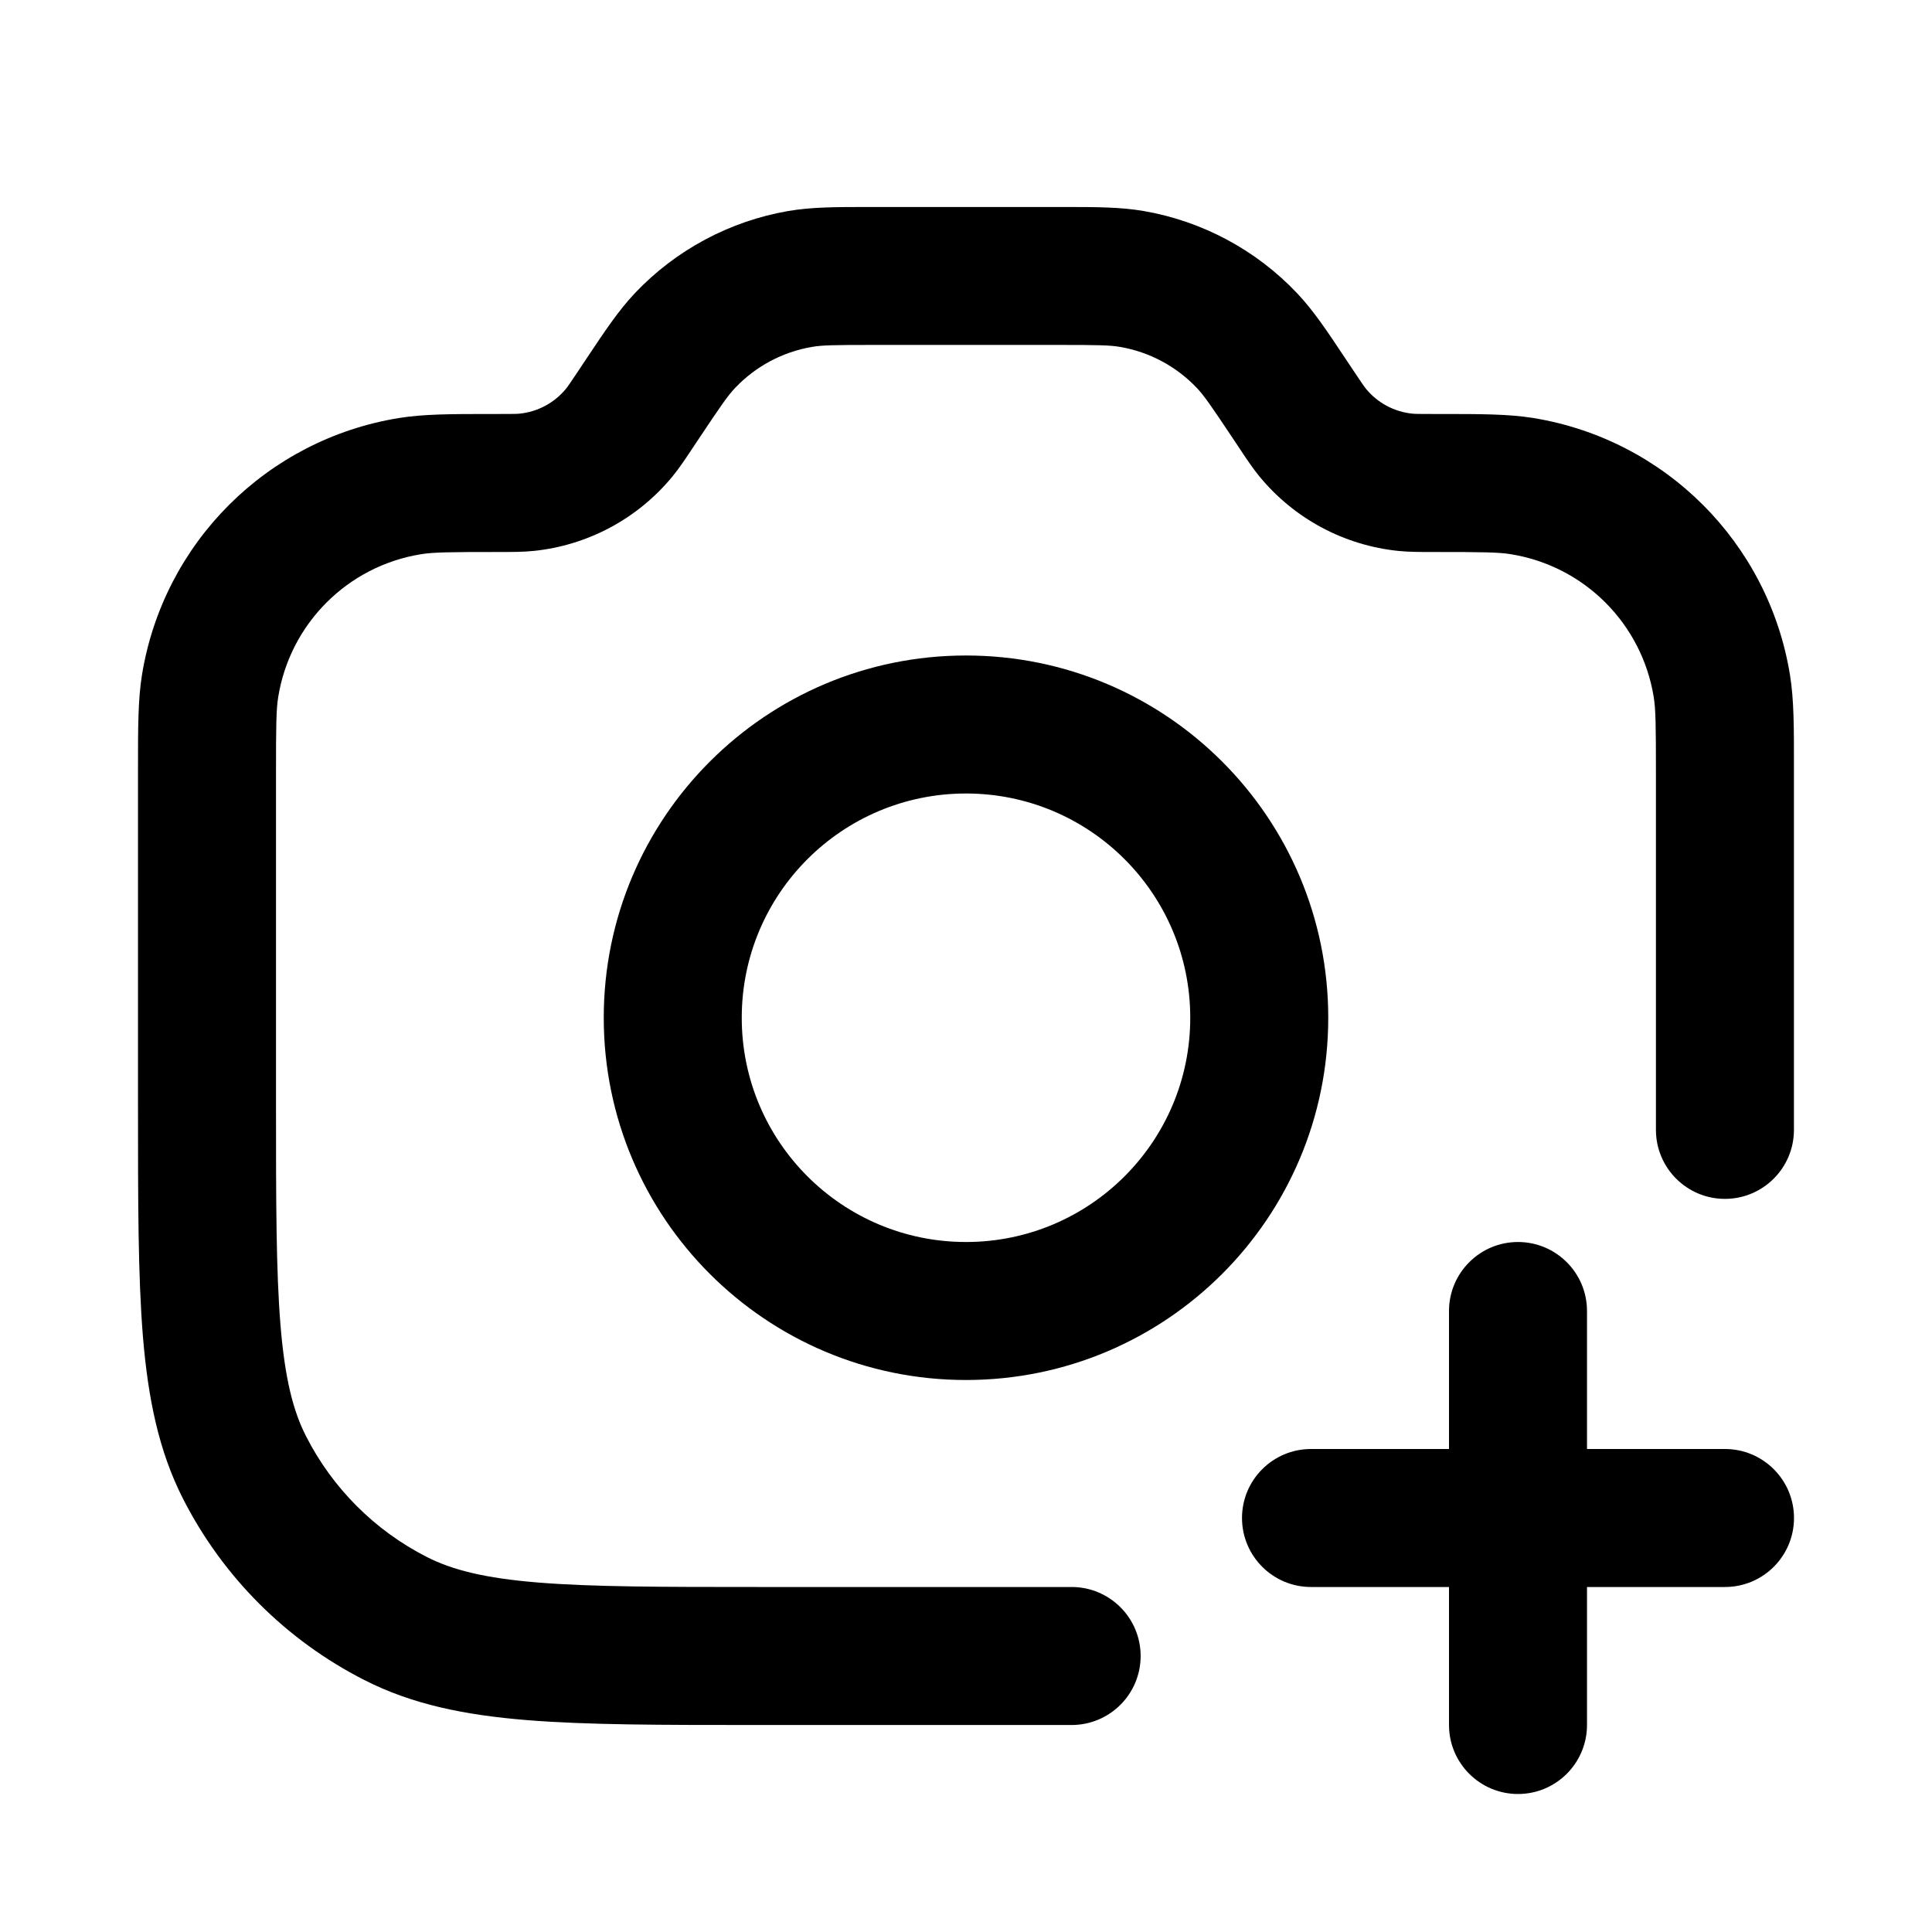
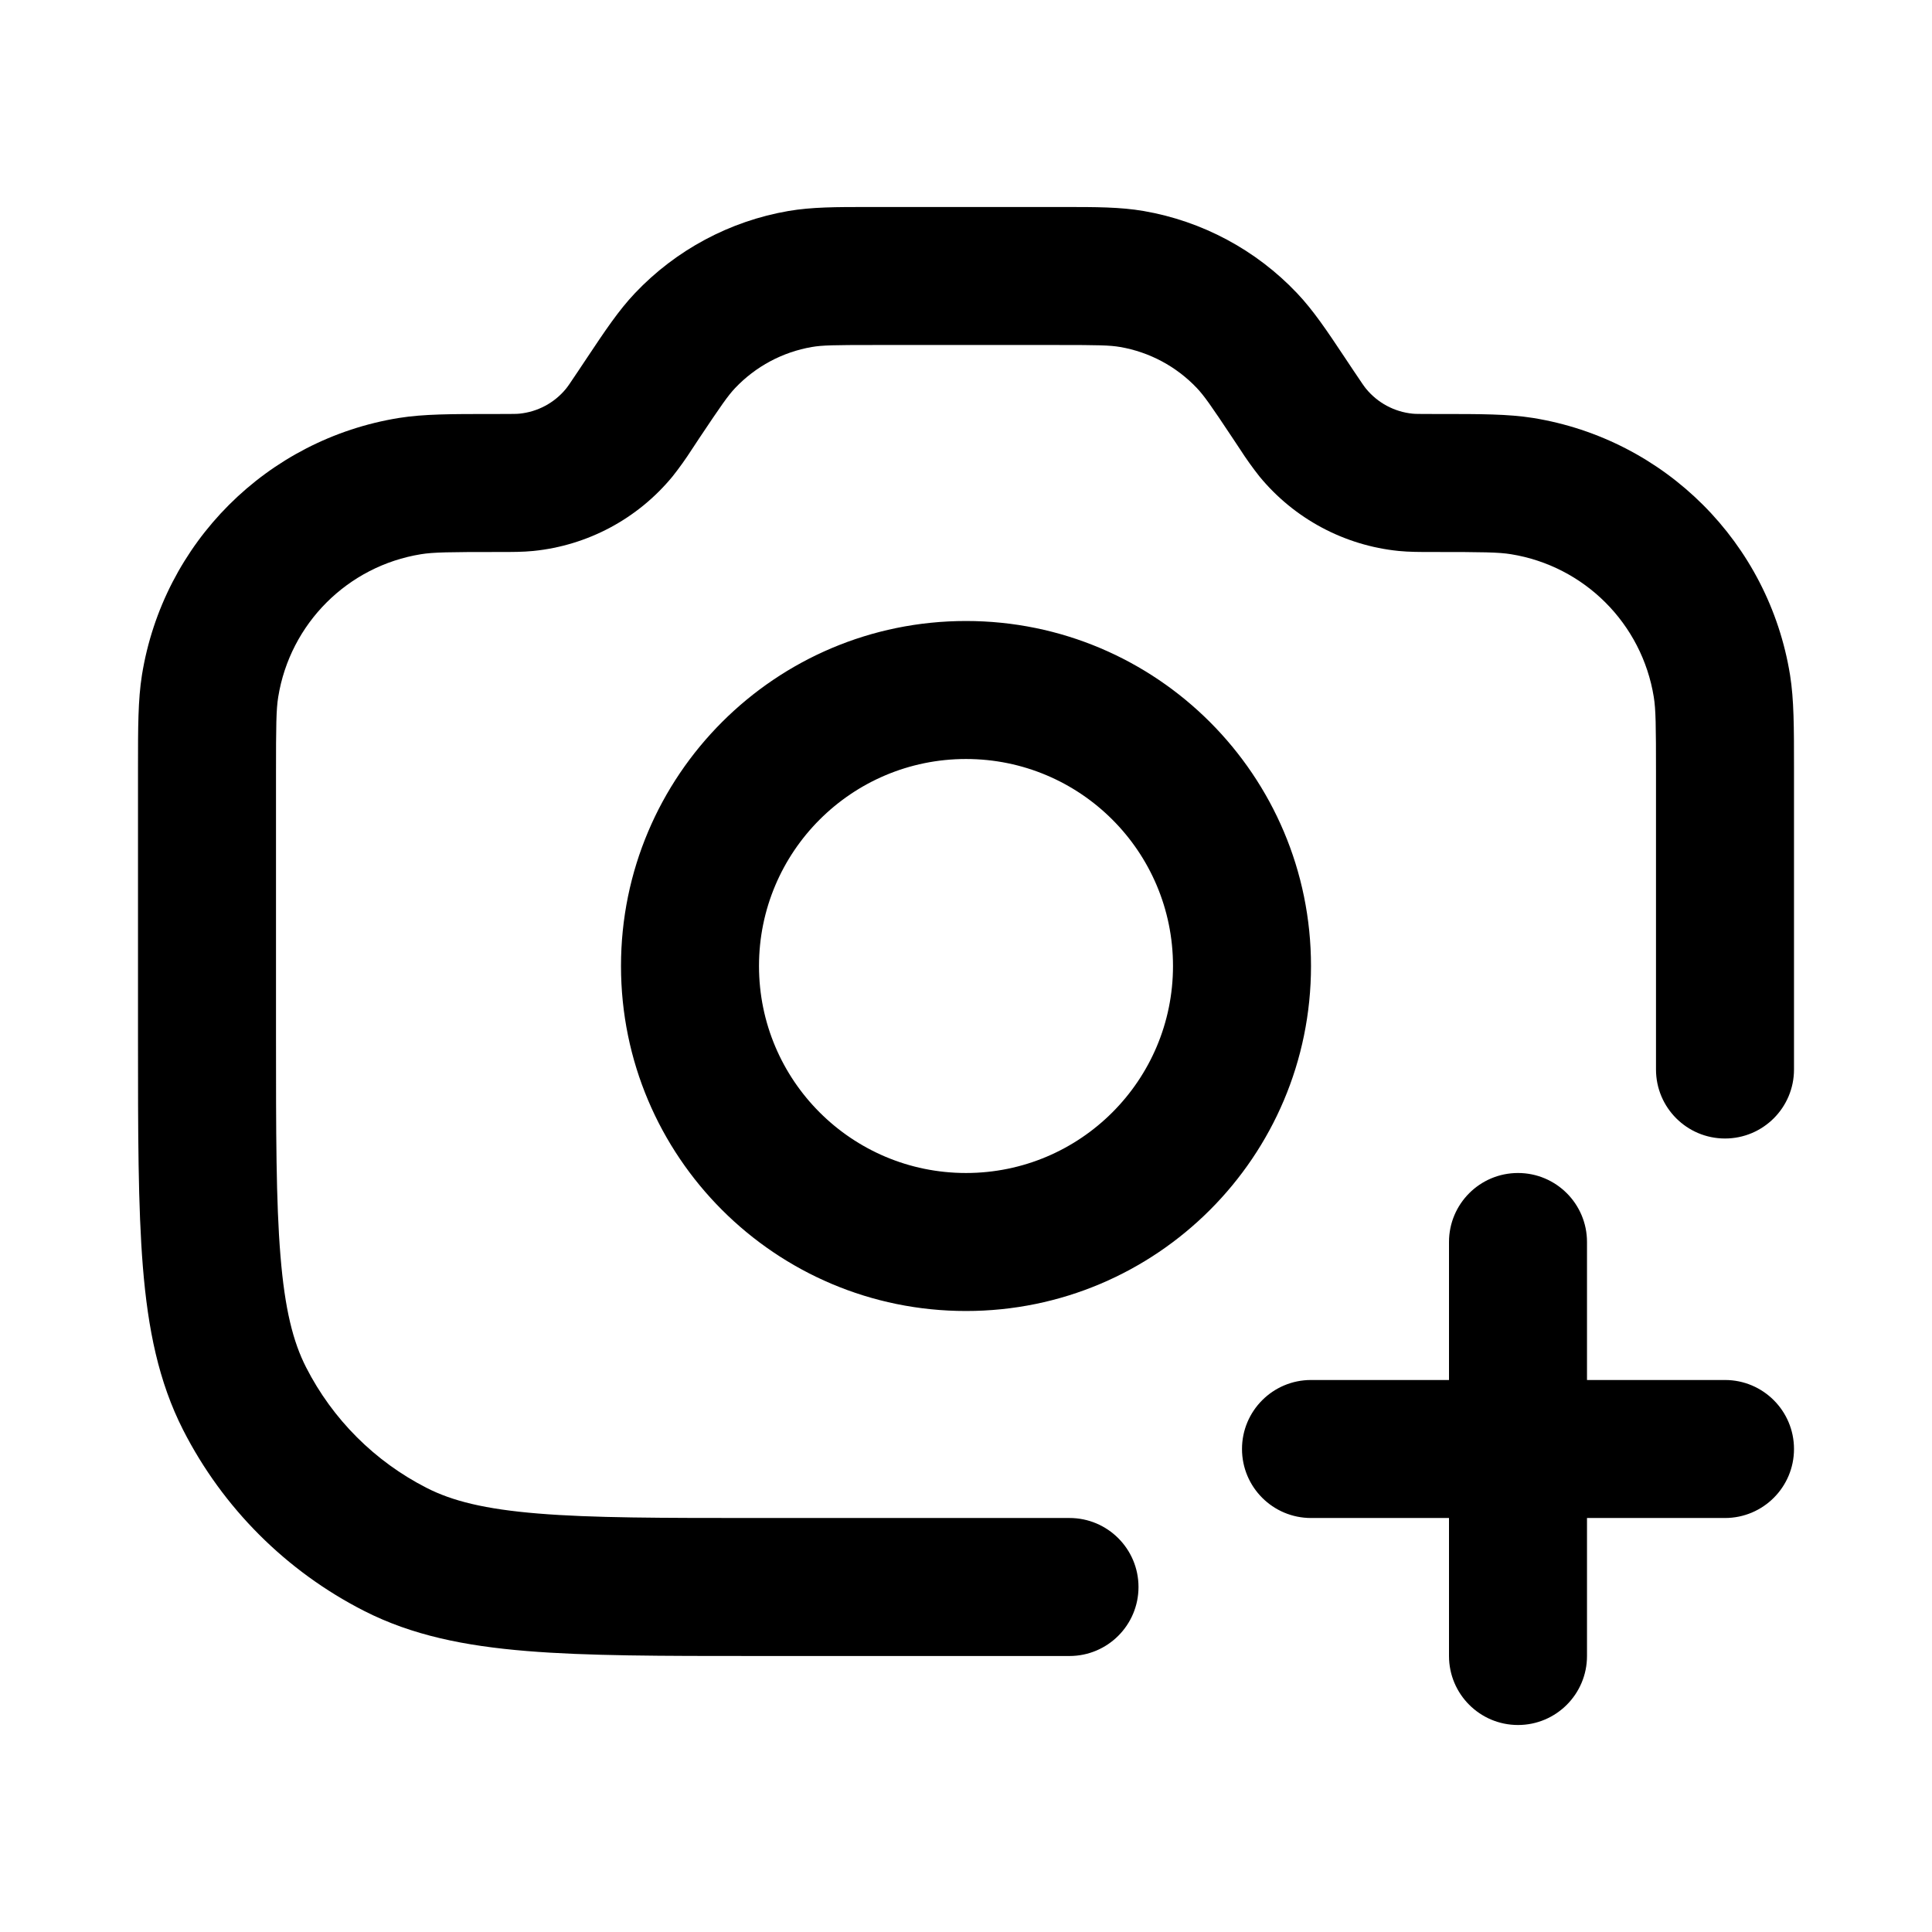
- <svg xmlns="http://www.w3.org/2000/svg" width="28" height="28" fill="none" viewBox="0 0 28 28">
-   <path fill="currentColor" d="M12.587 3h2.826c.469-0.0.822-0 1.161.058a4 4 0 0 1 2.223 1.19c.237.25.432.543.692.934l.128.192c.129.193.156.232.18.261a1 1 0 0 0 .673.36c.038.004.085.005.318.005h.089c.575-0.0.981-0 1.338.057 1.916.309 3.418 1.811 3.727 3.727.058.357.058.763.057 1.338v5.253c0 .552-.448 1-1 1s-1-.448-1-1v-5.163c0-.7-.003-.932-.032-1.11a2.5 2.5 0 0 0-2.071-2.07C21.72 8.003 21.488 8 20.788 8h-.036c-.176 0-.33 0-.481-.015a3 3 0 0 1-2.018-1.08c-.096-.117-.182-.245-.279-.392l-.106-.159c-.321-.481-.418-.621-.522-.731a2 2 0 0 0-1.112-.595c-.149-.026-.319-.029-.898-.029h-2.673c-.579 0-.749.003-.898.029a2 2 0 0 0-1.112.595c-.104.11-.201.249-.522.731l-.106.159c-.097.146-.183.275-.279.392A3 3 0 0 1 7.729 7.985C7.578 8 7.424 8 7.248 8H7.212c-.7 0-.932.003-1.11.032a2.5 2.5 0 0 0-2.07 2.07C4.003 10.28 4 10.512 4 11.212V16c0 1.417.001 2.419.065 3.203.063.772.182 1.243.371 1.613a4 4 0 0 0 1.748 1.748c.37.189.842.308 1.613.371C8.581 22.999 9.583 23 11 23h4.531c.552 0 1 .448 1 1 0 .552-.448 1-1 1h-4.575c-1.363 0-2.447 0-3.322-.071-.896-.073-1.659-.226-2.358-.583A6.001 6.001 0 0 1 2.654 21.724c-.356-.699-.509-1.463-.583-2.358C2 18.491 2 17.407 2 16.044v-4.921c-0-.575-0-.981.057-1.338.309-1.916 1.811-3.418 3.727-3.727C6.141 6 6.548 6 7.122 6h.089c.233 0 .28-.001.318-.005a1 1 0 0 0 .673-.36c.024-.029.051-.068.18-.261l.128-.192c.26-.39.456-.684.692-.934a4 4 0 0 1 2.223-1.19c.339-.058.692-.058 1.161-.058Z" />
-   <path fill="currentColor" d="M22 18c.552 0 1 .448 1 1v2h2c.552 0 1 .448 1 1 0 .552-.448 1-1 1h-2v2c0 .552-.448 1-1 1s-1-.448-1-1v-2h-2c-.552 0-1-.448-1-1 0-.552.448-1 1-1h2v-2c0-.552.448-1 1-1Z" />
-   <path fill="currentColor" fill-rule="evenodd" d="M19.25 14.75c0 2.9-2.35 5.25-5.25 5.25s-5.25-2.35-5.25-5.25 2.35-5.25 5.25-5.25 5.25 2.35 5.25 5.25Zm-2 0c0 1.795-1.455 3.25-3.25 3.25s-3.25-1.455-3.25-3.25c0-1.795 1.455-3.25 3.25-3.25s3.25 1.455 3.25 3.25Z" clip-rule="evenodd" />
+ <svg xmlns="http://www.w3.org/2000/svg" width="28" height="28" fill="currentColor" viewBox="0 0 28 28">
+   <path fill-rule="evenodd" d="M12.587 3h2.826c.469 0 .822 0 1.161.058a4 4 0 0 1 2.223 1.19c.237.25.433.543.693.934l.042.063.086.129c.129.193.156.231.18.26a1 1 0 0 0 .673.361c.038.004.085.005.317.005h.09c.574 0 .98 0 1.338.057a4.5 4.5 0 0 1 3.727 3.727c.057.357.057.764.057 1.338V15.5a1 1 0 1 1-2 0v-4.288c0-.7-.003-.932-.032-1.11a2.5 2.5 0 0 0-2.07-2.07c-.178-.029-.41-.032-1.11-.032h-.036c-.176 0-.33 0-.481-.015a3 3 0 0 1-2.018-1.08 4.888 4.888 0 0 1-.28-.392l-.02-.03-.085-.128c-.32-.482-.418-.621-.522-.731a2 2 0 0 0-1.112-.595c-.149-.026-.319-.029-.897-.029h-2.674c-.578 0-.748.003-.897.029a2 2 0 0 0-1.112.595c-.104.11-.201.25-.522.73l-.085.129-.02.03a4.814 4.814 0 0 1-.28.392 3 3 0 0 1-2.018 1.08C7.579 8 7.424 8 7.249 8h-.037c-.7 0-.932.003-1.11.032a2.5 2.5 0 0 0-2.07 2.07c-.029.178-.032.41-.032 1.11V15c0 1.417 0 2.419.065 3.203.063.771.182 1.243.371 1.613a4 4 0 0 0 1.748 1.748c.37.189.842.308 1.613.371C8.581 22 9.583 22 11 22h4.5a1 1 0 1 1 0 2h-4.544c-1.363 0-2.447 0-3.321-.072-.896-.073-1.66-.226-2.359-.582a6 6 0 0 1-2.622-2.622c-.356-.7-.51-1.463-.583-2.359C2 17.491 2 16.407 2 15.044v-3.922c0-.574 0-.98.057-1.338a4.5 4.5 0 0 1 3.727-3.727C6.141 6 6.548 6 7.122 6h.09c.232 0 .28-.001.317-.005a1 1 0 0 0 .673-.36c.024-.03.052-.068.18-.261l.086-.129.042-.063c.26-.39.456-.684.693-.934a4 4 0 0 1 2.223-1.19C11.766 3 12.118 3 12.587 3ZM14 11a3 3 0 1 0 0 6 3 3 0 0 0 0-6Zm-5 3a5 5 0 1 1 10 0 5 5 0 0 1-10 0Zm13 3a1 1 0 0 1 1 1v2h2a1 1 0 1 1 0 2h-2v2a1 1 0 1 1-2 0v-2h-2a1 1 0 1 1 0-2h2v-2a1 1 0 0 1 1-1Z" clip-rule="evenodd" />
</svg>
